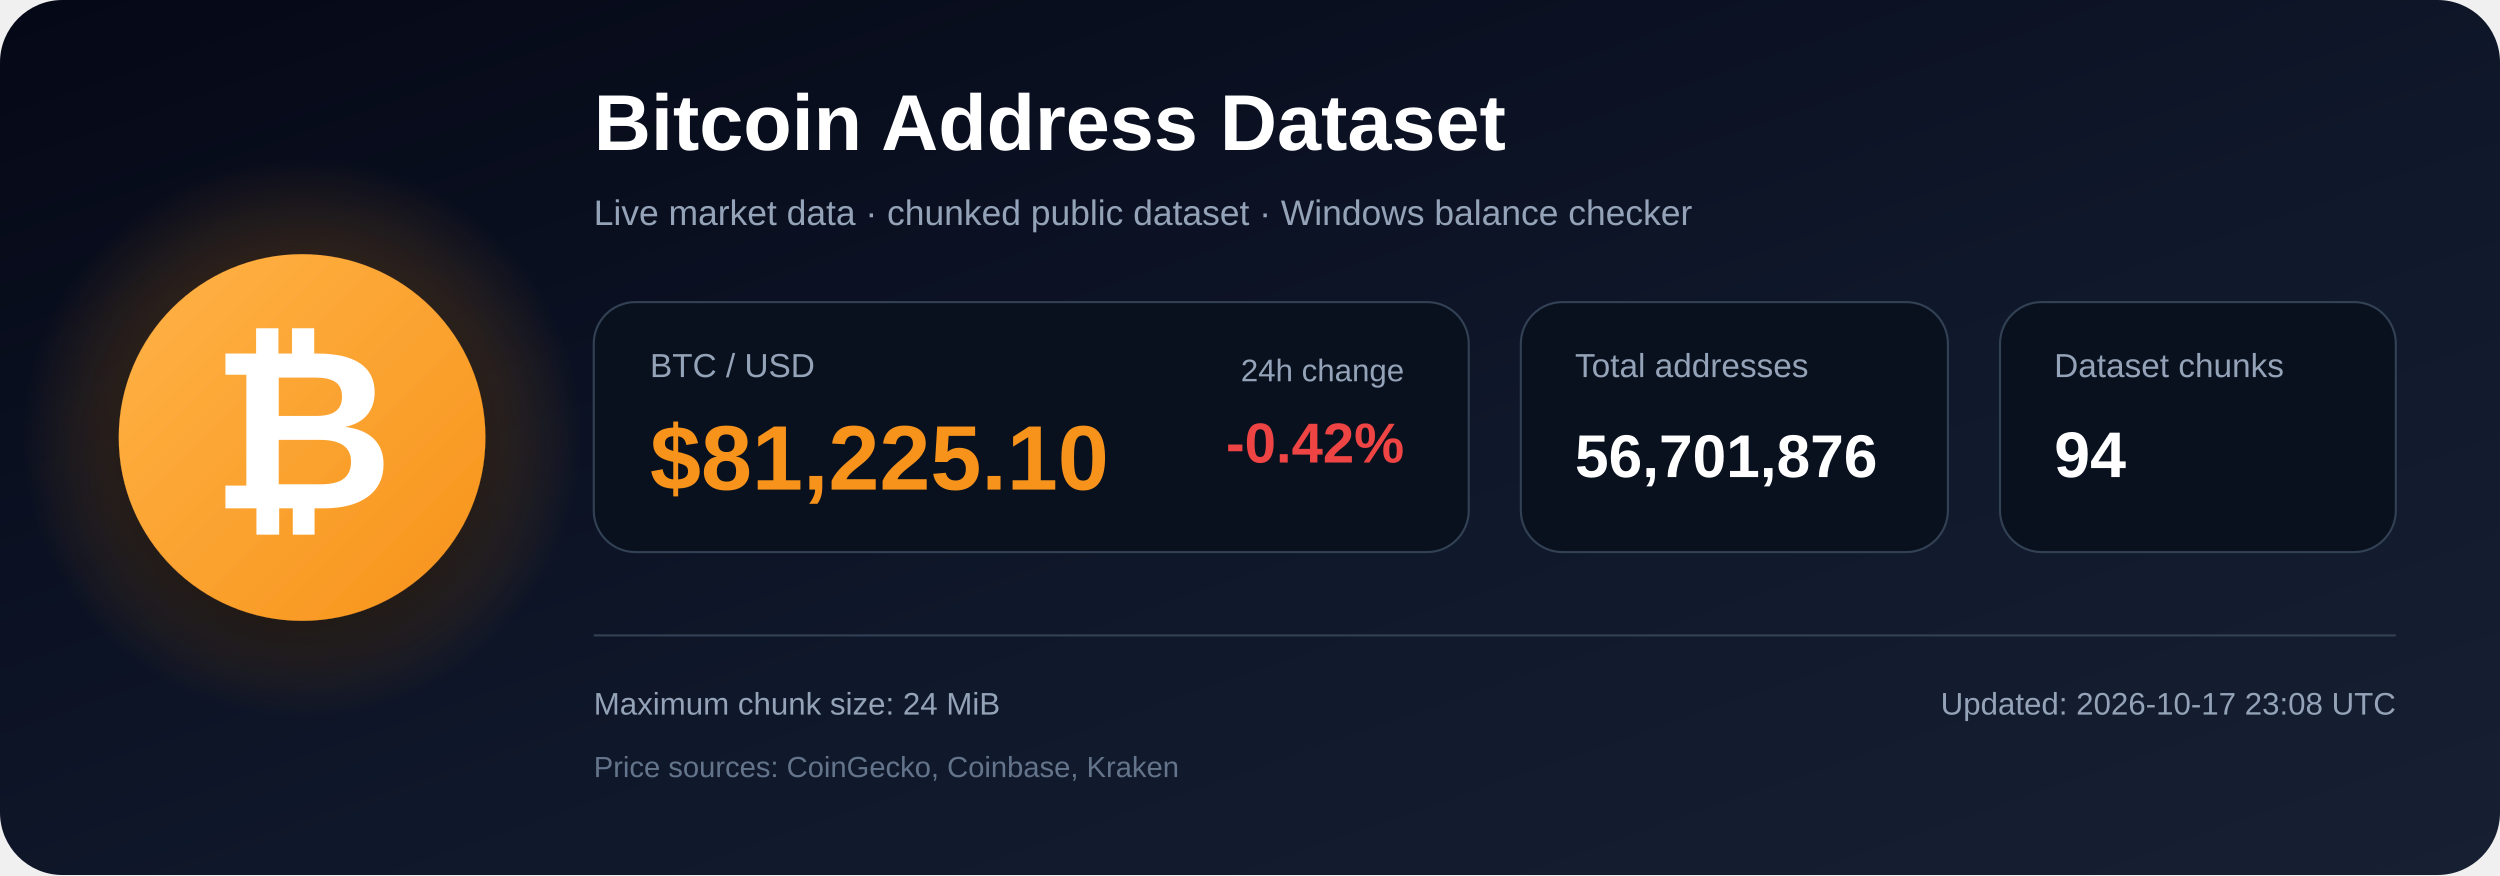
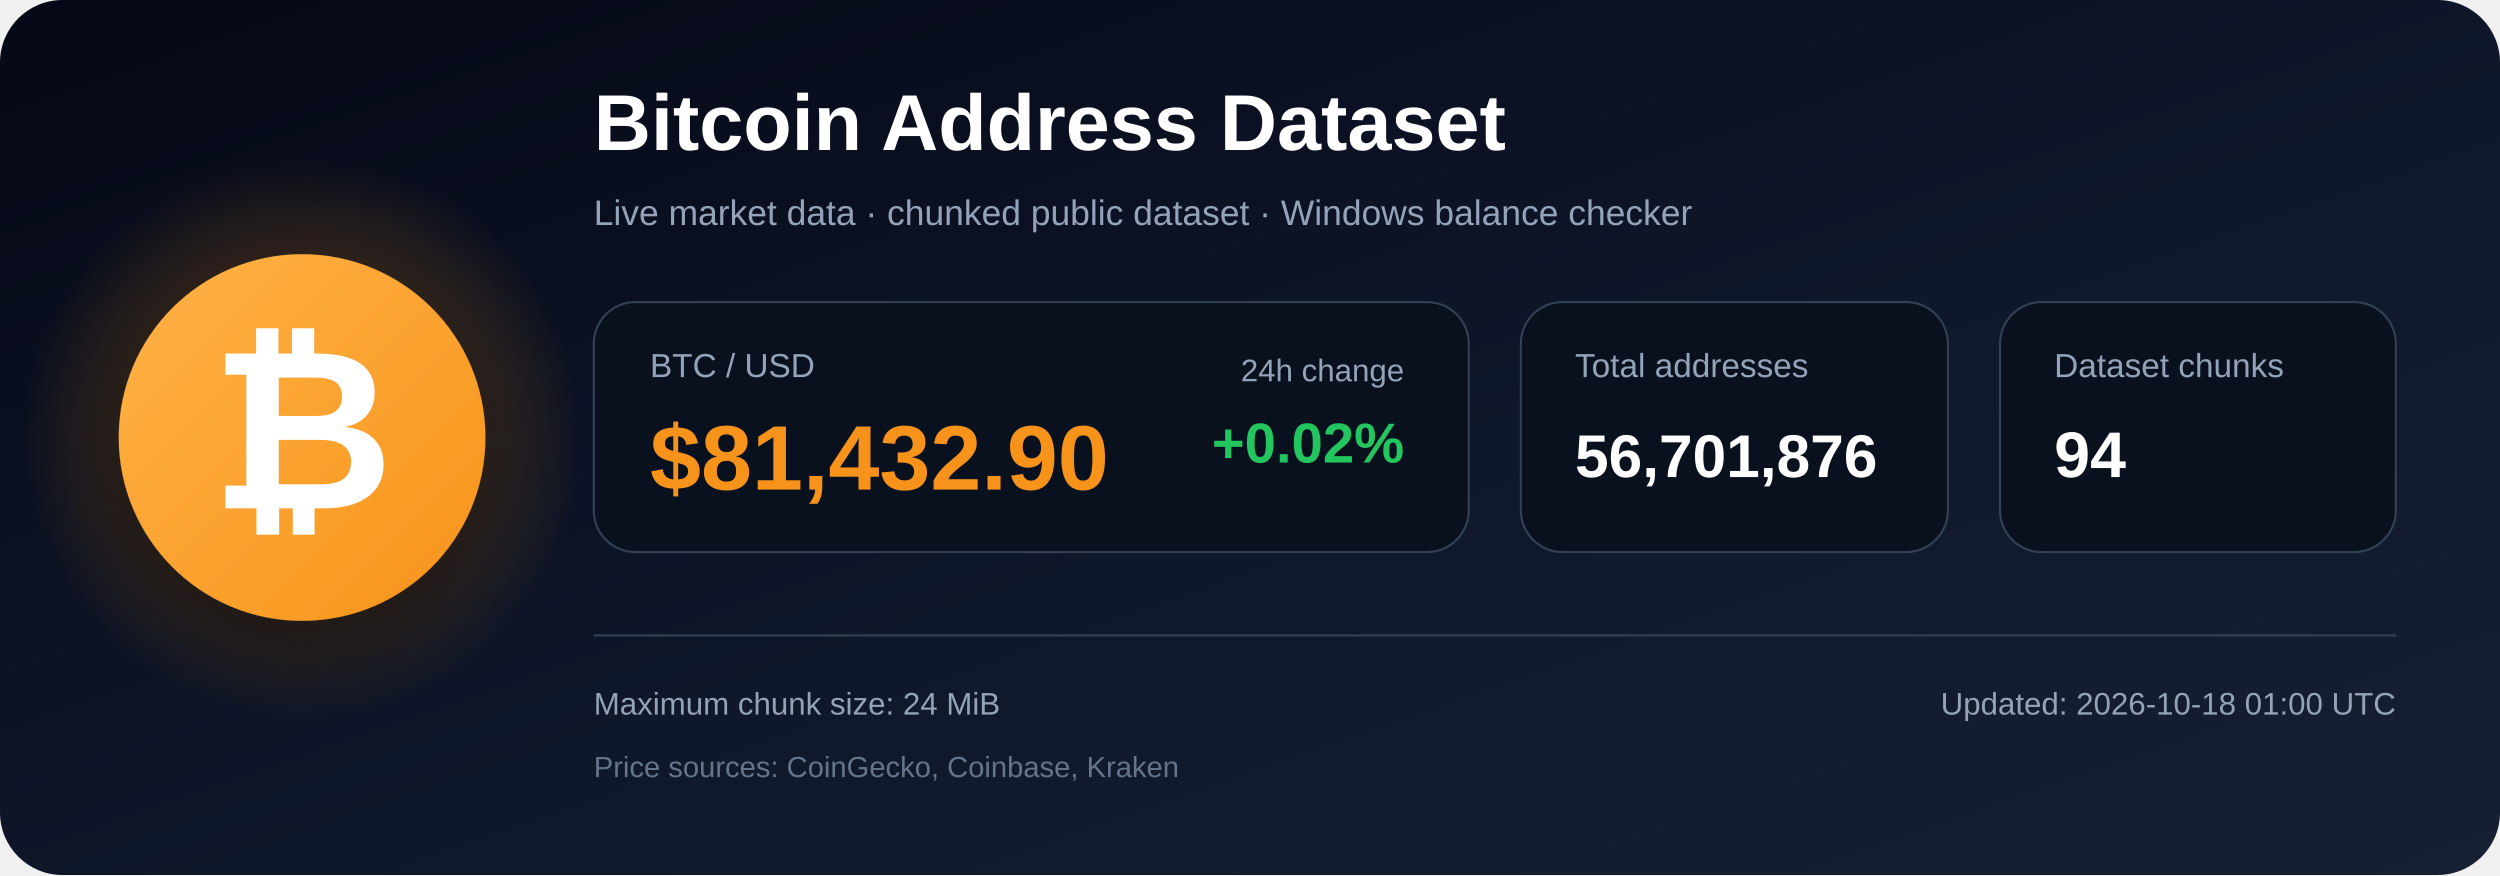
<svg xmlns="http://www.w3.org/2000/svg" width="1200" height="420" viewBox="0 0 1200 420" role="img" aria-labelledby="title description">
  <defs>
    <linearGradient id="bg" x1="0" y1="0" x2="1" y2="1">
      <stop offset="0%" stop-color="#050816" />
      <stop offset="55%" stop-color="#0f172a" />
      <stop offset="100%" stop-color="#172033" />
    </linearGradient>
    <radialGradient id="glow">
      <stop offset="0%" stop-color="#f7931a" stop-opacity=".48" />
      <stop offset="100%" stop-color="#f7931a" stop-opacity="0" />
    </radialGradient>
    <linearGradient id="orange" x1="0" y1="0" x2="1" y2="1">
      <stop offset="0%" stop-color="#ffb347" />
      <stop offset="100%" stop-color="#f7931a" />
    </linearGradient>
    <filter id="shadow" x="-40%" y="-40%" width="180%" height="180%">
      <feDropShadow dx="0" dy="12" stdDeviation="18" flood-color="#000000" flood-opacity=".50" />
    </filter>
  </defs>
  <rect width="1200" height="420" rx="30" fill="url(#bg)" />
  <circle cx="145" cy="210" r="135" fill="url(#glow)" />
  <circle cx="145" cy="210" r="88" fill="url(#orange)" filter="url(#shadow)" />
  <text x="145" y="244" text-anchor="middle" font-family="Arial, Helvetica, sans-serif" font-size="108" font-weight="700" fill="#ffffff">₿</text>
  <text x="285" y="72" font-family="Arial, Helvetica, sans-serif" font-size="38" font-weight="700" fill="#ffffff">
    Bitcoin Address Dataset
  </text>
  <text x="285" y="108" font-family="Arial, Helvetica, sans-serif" font-size="17" fill="#94a3b8">
    Live market data · chunked public dataset · Windows balance checker
  </text>
  <rect x="285" y="145" width="420" height="120" rx="20" fill="#09111f" stroke="#334155" />
  <text x="312" y="181" font-family="Arial, Helvetica, sans-serif" font-size="16" fill="#94a3b8">BTC / USD</text>
-   <text x="312" y="235" font-family="Arial, Helvetica, sans-serif" font-size="44" font-weight="700" fill="#f7931a">$81,225.10</text>
+   <text x="312" y="235" font-family="Arial, Helvetica, sans-serif" font-size="44" font-weight="700" fill="#f7931a">$81,432.90</text>
  <text x="674" y="183" text-anchor="end" font-family="Arial, Helvetica, sans-serif" font-size="15" fill="#94a3b8">24h change</text>
-   <text x="674" y="222" text-anchor="end" font-family="Arial, Helvetica, sans-serif" font-size="27" font-weight="700" fill="#ef4444">-0.42%</text>
+   <text x="674" y="222" text-anchor="end" font-family="Arial, Helvetica, sans-serif" font-size="27" font-weight="700" fill="#22c55e">+0.02%</text>
  <rect x="730" y="145" width="205" height="120" rx="20" fill="#09111f" stroke="#334155" />
  <text x="756" y="181" font-family="Arial, Helvetica, sans-serif" font-size="16" fill="#94a3b8">Total addresses</text>
  <text x="756" y="229" font-family="Arial, Helvetica, sans-serif" font-size="29" font-weight="700" fill="#ffffff">56,701,876</text>
  <rect x="960" y="145" width="190" height="120" rx="20" fill="#09111f" stroke="#334155" />
  <text x="986" y="181" font-family="Arial, Helvetica, sans-serif" font-size="16" fill="#94a3b8">Dataset chunks</text>
  <text x="986" y="229" font-family="Arial, Helvetica, sans-serif" font-size="31" font-weight="700" fill="#ffffff">94</text>
  <line x1="285" y1="305" x2="1150" y2="305" stroke="#334155" stroke-width="1" />
  <text x="285" y="343" font-family="Arial, Helvetica, sans-serif" font-size="15" fill="#94a3b8">
    Maximum chunk size: 24 MiB
  </text>
  <text x="285" y="373" font-family="Arial, Helvetica, sans-serif" font-size="14" fill="#64748b">
    Price sources: CoinGecko, Coinbase, Kraken
  </text>
  <text x="1150" y="343" text-anchor="end" font-family="Arial, Helvetica, sans-serif" font-size="15" fill="#94a3b8">
-     Updated: 2026-10-17 23:08 UTC
+     Updated: 2026-10-18 01:00 UTC
  </text>
</svg>
